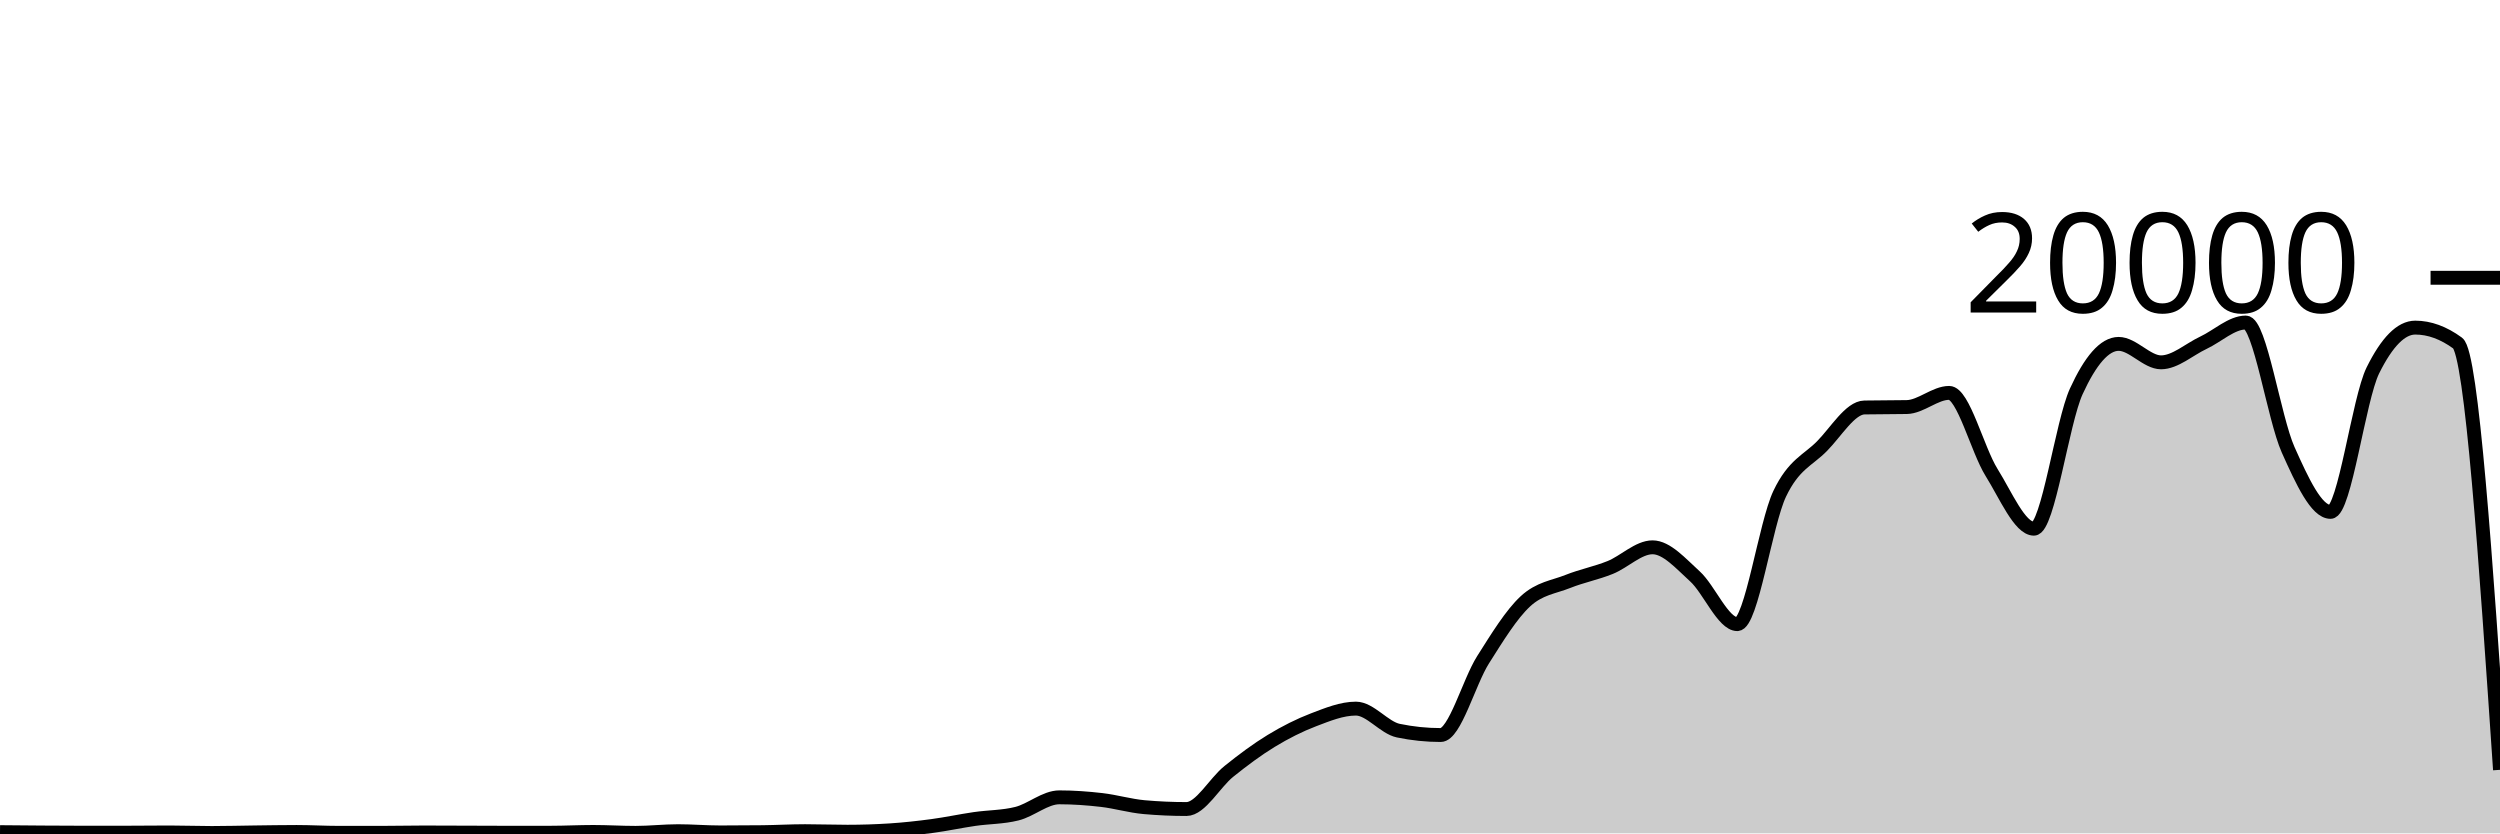
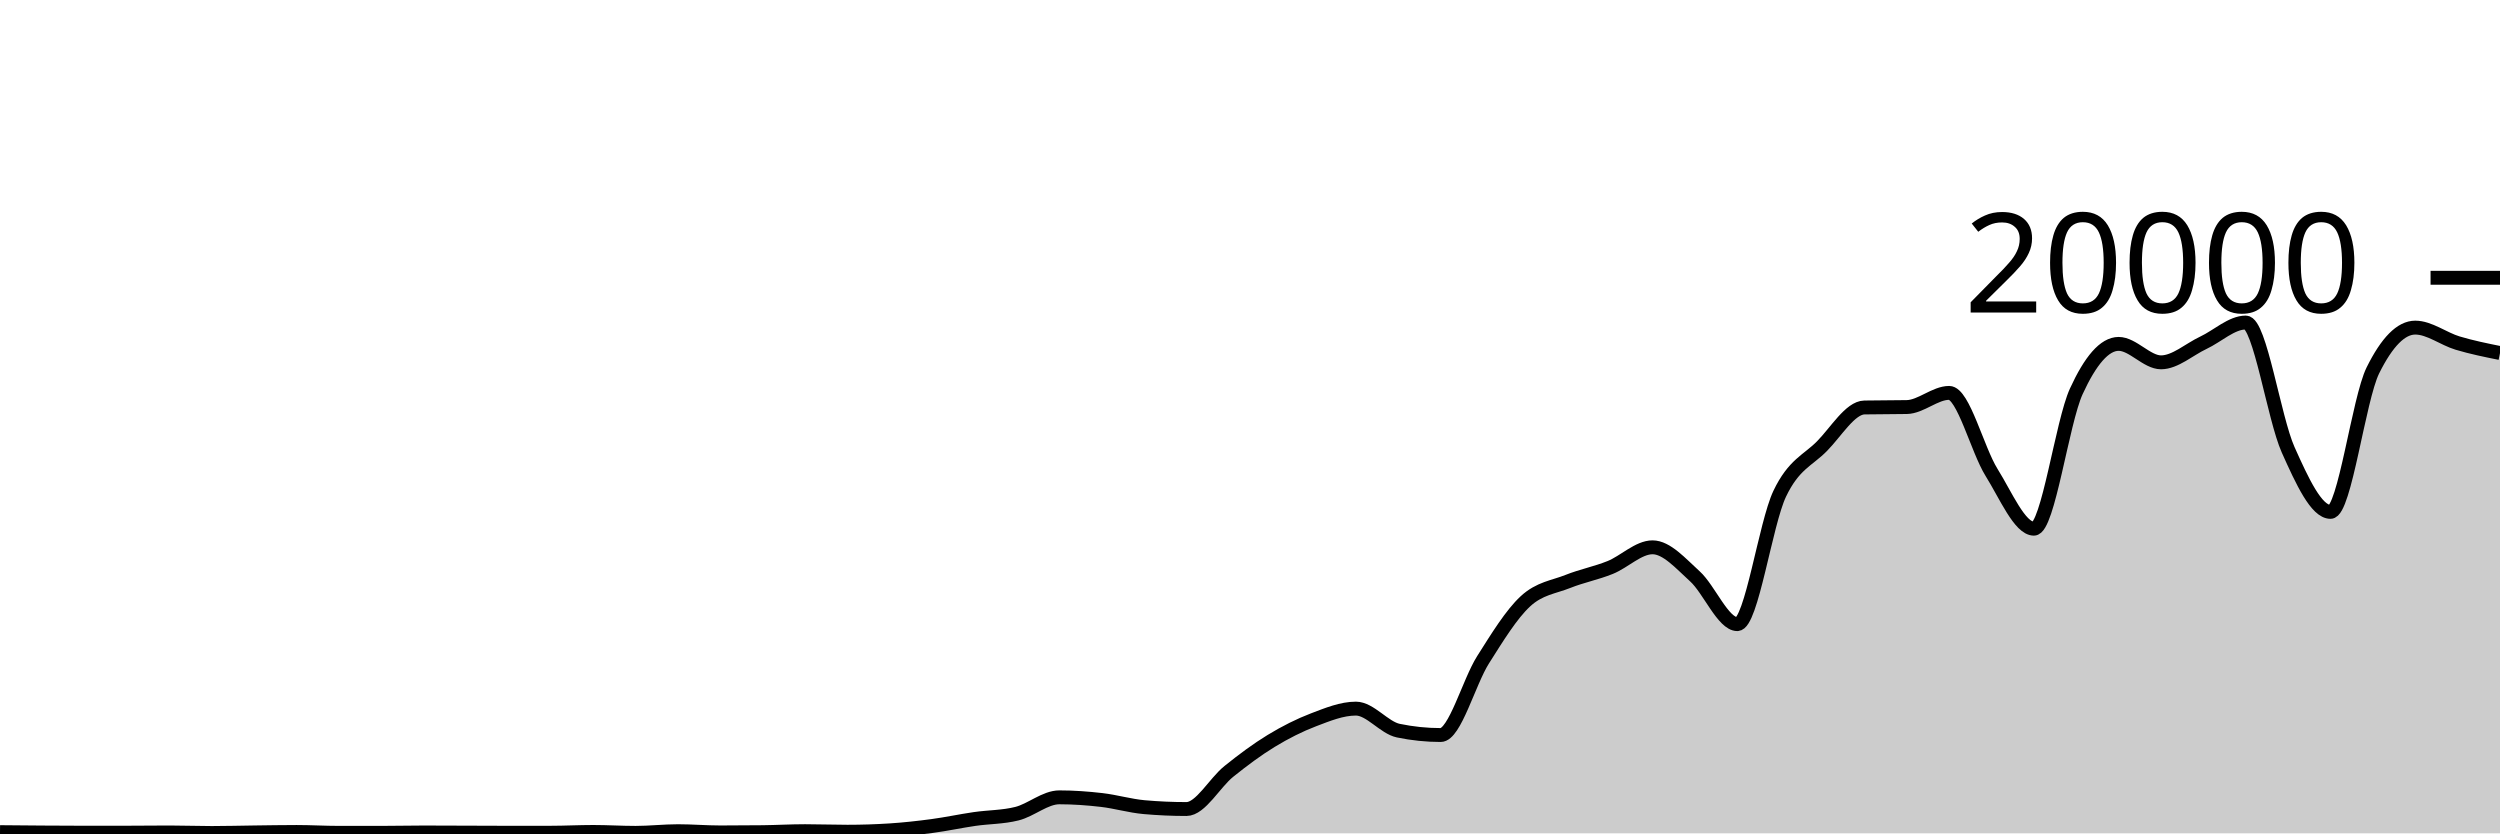
<svg xmlns="http://www.w3.org/2000/svg" viewBox="0 0 180 60">
  <g transform="translate(0,20)">
-     <path class="area" fill="rgba(0, 0, 0, 0.2)" d="M0,39.914C1.017,39.924,2.034,39.933,3.051,39.94C4.068,39.947,5.085,39.954,6.102,39.954C7.119,39.954,8.136,39.953,9.153,39.952C10.169,39.951,11.186,39.936,12.203,39.936C13.22,39.936,14.237,39.976,15.254,39.976C16.271,39.976,17.288,39.946,18.305,39.934C19.322,39.922,20.339,39.902,21.356,39.902C22.373,39.902,23.39,39.964,24.407,39.964C25.424,39.964,26.441,39.964,27.458,39.964C28.475,39.964,29.492,39.938,30.508,39.938C31.525,39.938,32.542,39.945,33.559,39.948C34.576,39.951,35.593,39.958,36.61,39.958C37.627,39.958,38.644,39.957,39.661,39.956C40.678,39.955,41.695,39.9,42.712,39.9C43.729,39.9,44.746,39.966,45.763,39.966C46.78,39.966,47.797,39.846,48.814,39.846C49.831,39.846,50.847,39.934,51.864,39.934C52.881,39.934,53.898,39.928,54.915,39.916C55.932,39.904,56.949,39.844,57.966,39.844C58.983,39.844,60,39.884,61.017,39.884C62.034,39.884,63.051,39.851,64.068,39.786C65.085,39.721,66.102,39.608,67.119,39.472C68.136,39.336,69.153,39.116,70.169,38.968C71.186,38.82,72.203,38.84,73.22,38.584C74.237,38.328,75.254,37.408,76.271,37.408C77.288,37.408,78.305,37.482,79.322,37.6C80.339,37.718,81.356,38.023,82.373,38.114C83.39,38.205,84.407,38.25,85.424,38.25C86.441,38.25,87.458,36.359,88.475,35.542C89.492,34.725,90.508,33.965,91.525,33.346C92.542,32.727,93.559,32.214,94.576,31.826C95.593,31.438,96.61,31.02,97.627,31.02C98.644,31.02,99.661,32.395,100.678,32.606C101.695,32.817,102.712,32.922,103.729,32.922C104.746,32.922,105.763,29.109,106.78,27.504C107.797,25.899,108.814,24.234,109.831,23.294C110.847,22.354,111.864,22.272,112.881,21.866C113.898,21.46,114.915,21.27,115.932,20.86C116.949,20.45,117.966,19.406,118.983,19.406C120,19.406,121.017,20.576,122.034,21.498C123.051,22.42,124.068,24.938,125.085,24.938C126.102,24.938,127.119,17.692,128.136,15.556C129.153,13.42,130.169,13.156,131.186,12.12C132.203,11.084,133.22,9.358,134.237,9.338C135.254,9.318,136.271,9.328,137.288,9.308C138.305,9.288,139.322,8.288,140.339,8.288C141.356,8.288,142.373,12.382,143.39,14.012C144.407,15.642,145.424,18.066,146.441,18.066C147.458,18.066,148.475,10.396,149.492,8.178C150.508,5.96,151.525,4.76,152.542,4.76C153.559,4.76,154.576,6.088,155.593,6.088C156.61,6.088,157.627,5.156,158.644,4.678C159.661,4.2,160.678,3.222,161.695,3.222C162.712,3.222,163.729,10.112,164.746,12.384C165.763,14.656,166.78,16.856,167.797,16.856C168.814,16.856,169.831,8.721,170.847,6.668C171.864,4.615,172.881,3.588,173.898,3.588C174.915,3.588,175.932,3.959,176.949,4.702C177.966,5.445,178.983,20.436,180,35.428L180,40C178.983,40,177.966,40,176.949,40C175.932,40,174.915,40,173.898,40C172.881,40,171.864,40,170.847,40C169.831,40,168.814,40,167.797,40C166.78,40,165.763,40,164.746,40C163.729,40,162.712,40,161.695,40C160.678,40,159.661,40,158.644,40C157.627,40,156.61,40,155.593,40C154.576,40,153.559,40,152.542,40C151.525,40,150.508,40,149.492,40C148.475,40,147.458,40,146.441,40C145.424,40,144.407,40,143.39,40C142.373,40,141.356,40,140.339,40C139.322,40,138.305,40,137.288,40C136.271,40,135.254,40,134.237,40C133.22,40,132.203,40,131.186,40C130.169,40,129.153,40,128.136,40C127.119,40,126.102,40,125.085,40C124.068,40,123.051,40,122.034,40C121.017,40,120,40,118.983,40C117.966,40,116.949,40,115.932,40C114.915,40,113.898,40,112.881,40C111.864,40,110.847,40,109.831,40C108.814,40,107.797,40,106.78,40C105.763,40,104.746,40,103.729,40C102.712,40,101.695,40,100.678,40C99.661,40,98.644,40,97.627,40C96.61,40,95.593,40,94.576,40C93.559,40,92.542,40,91.525,40C90.508,40,89.492,40,88.475,40C87.458,40,86.441,40,85.424,40C84.407,40,83.39,40,82.373,40C81.356,40,80.339,40,79.322,40C78.305,40,77.288,40,76.271,40C75.254,40,74.237,40,73.22,40C72.203,40,71.186,40,70.169,40C69.153,40,68.136,40,67.119,40C66.102,40,65.085,40,64.068,40C63.051,40,62.034,40,61.017,40C60,40,58.983,40,57.966,40C56.949,40,55.932,40,54.915,40C53.898,40,52.881,40,51.864,40C50.847,40,49.831,40,48.814,40C47.797,40,46.78,40,45.763,40C44.746,40,43.729,40,42.712,40C41.695,40,40.678,40,39.661,40C38.644,40,37.627,40,36.61,40C35.593,40,34.576,40,33.559,40C32.542,40,31.525,40,30.508,40C29.492,40,28.475,40,27.458,40C26.441,40,25.424,40,24.407,40C23.39,40,22.373,40,21.356,40C20.339,40,19.322,40,18.305,40C17.288,40,16.271,40,15.254,40C14.237,40,13.22,40,12.203,40C11.186,40,10.169,40,9.153,40C8.136,40,7.119,40,6.102,40C5.085,40,4.068,40,3.051,40C2.034,40,1.017,40,0,40Z" />
-     <path class="line" stroke="black" fill="none" d="M0,39.914C1.017,39.924,2.034,39.933,3.051,39.94C4.068,39.947,5.085,39.954,6.102,39.954C7.119,39.954,8.136,39.953,9.153,39.952C10.169,39.951,11.186,39.936,12.203,39.936C13.22,39.936,14.237,39.976,15.254,39.976C16.271,39.976,17.288,39.946,18.305,39.934C19.322,39.922,20.339,39.902,21.356,39.902C22.373,39.902,23.39,39.964,24.407,39.964C25.424,39.964,26.441,39.964,27.458,39.964C28.475,39.964,29.492,39.938,30.508,39.938C31.525,39.938,32.542,39.945,33.559,39.948C34.576,39.951,35.593,39.958,36.61,39.958C37.627,39.958,38.644,39.957,39.661,39.956C40.678,39.955,41.695,39.9,42.712,39.9C43.729,39.9,44.746,39.966,45.763,39.966C46.78,39.966,47.797,39.846,48.814,39.846C49.831,39.846,50.847,39.934,51.864,39.934C52.881,39.934,53.898,39.928,54.915,39.916C55.932,39.904,56.949,39.844,57.966,39.844C58.983,39.844,60,39.884,61.017,39.884C62.034,39.884,63.051,39.851,64.068,39.786C65.085,39.721,66.102,39.608,67.119,39.472C68.136,39.336,69.153,39.116,70.169,38.968C71.186,38.82,72.203,38.84,73.22,38.584C74.237,38.328,75.254,37.408,76.271,37.408C77.288,37.408,78.305,37.482,79.322,37.6C80.339,37.718,81.356,38.023,82.373,38.114C83.39,38.205,84.407,38.25,85.424,38.25C86.441,38.25,87.458,36.359,88.475,35.542C89.492,34.725,90.508,33.965,91.525,33.346C92.542,32.727,93.559,32.214,94.576,31.826C95.593,31.438,96.61,31.02,97.627,31.02C98.644,31.02,99.661,32.395,100.678,32.606C101.695,32.817,102.712,32.922,103.729,32.922C104.746,32.922,105.763,29.109,106.78,27.504C107.797,25.899,108.814,24.234,109.831,23.294C110.847,22.354,111.864,22.272,112.881,21.866C113.898,21.46,114.915,21.27,115.932,20.86C116.949,20.45,117.966,19.406,118.983,19.406C120,19.406,121.017,20.576,122.034,21.498C123.051,22.42,124.068,24.938,125.085,24.938C126.102,24.938,127.119,17.692,128.136,15.556C129.153,13.42,130.169,13.156,131.186,12.12C132.203,11.084,133.22,9.358,134.237,9.338C135.254,9.318,136.271,9.328,137.288,9.308C138.305,9.288,139.322,8.288,140.339,8.288C141.356,8.288,142.373,12.382,143.39,14.012C144.407,15.642,145.424,18.066,146.441,18.066C147.458,18.066,148.475,10.396,149.492,8.178C150.508,5.96,151.525,4.76,152.542,4.76C153.559,4.76,154.576,6.088,155.593,6.088C156.61,6.088,157.627,5.156,158.644,4.678C159.661,4.2,160.678,3.222,161.695,3.222C162.712,3.222,163.729,10.112,164.746,12.384C165.763,14.656,166.78,16.856,167.797,16.856C168.814,16.856,169.831,8.721,170.847,6.668C171.864,4.615,172.881,3.588,173.898,3.588C174.915,3.588,175.932,3.959,176.949,4.702C177.966,5.445,178.983,20.436,180,35.428" />
+     <path class="area" fill="rgba(0, 0, 0, 0.2)" d="M0,39.914C1.017,39.924,2.034,39.933,3.051,39.94C4.068,39.947,5.085,39.954,6.102,39.954C7.119,39.954,8.136,39.953,9.153,39.952C10.169,39.951,11.186,39.936,12.203,39.936C13.22,39.936,14.237,39.976,15.254,39.976C16.271,39.976,17.288,39.946,18.305,39.934C19.322,39.922,20.339,39.902,21.356,39.902C22.373,39.902,23.39,39.964,24.407,39.964C25.424,39.964,26.441,39.964,27.458,39.964C28.475,39.964,29.492,39.938,30.508,39.938C31.525,39.938,32.542,39.945,33.559,39.948C34.576,39.951,35.593,39.958,36.61,39.958C37.627,39.958,38.644,39.957,39.661,39.956C40.678,39.955,41.695,39.9,42.712,39.9C43.729,39.9,44.746,39.966,45.763,39.966C46.78,39.966,47.797,39.846,48.814,39.846C49.831,39.846,50.847,39.934,51.864,39.934C52.881,39.934,53.898,39.928,54.915,39.916C55.932,39.904,56.949,39.844,57.966,39.844C58.983,39.844,60,39.884,61.017,39.884C62.034,39.884,63.051,39.851,64.068,39.786C65.085,39.721,66.102,39.608,67.119,39.472C68.136,39.336,69.153,39.116,70.169,38.968C71.186,38.82,72.203,38.84,73.22,38.584C74.237,38.328,75.254,37.408,76.271,37.408C77.288,37.408,78.305,37.482,79.322,37.6C80.339,37.718,81.356,38.023,82.373,38.114C83.39,38.205,84.407,38.25,85.424,38.25C86.441,38.25,87.458,36.359,88.475,35.542C89.492,34.725,90.508,33.965,91.525,33.346C92.542,32.727,93.559,32.214,94.576,31.826C95.593,31.438,96.61,31.02,97.627,31.02C98.644,31.02,99.661,32.395,100.678,32.606C101.695,32.817,102.712,32.922,103.729,32.922C104.746,32.922,105.763,29.109,106.78,27.504C107.797,25.899,108.814,24.234,109.831,23.294C110.847,22.354,111.864,22.272,112.881,21.866C113.898,21.46,114.915,21.27,115.932,20.86C116.949,20.45,117.966,19.406,118.983,19.406C120,19.406,121.017,20.576,122.034,21.498C123.051,22.42,124.068,24.938,125.085,24.938C126.102,24.938,127.119,17.692,128.136,15.556C129.153,13.42,130.169,13.156,131.186,12.12C132.203,11.084,133.22,9.358,134.237,9.338C135.254,9.318,136.271,9.328,137.288,9.308C138.305,9.288,139.322,8.288,140.339,8.288C141.356,8.288,142.373,12.382,143.39,14.012C144.407,15.642,145.424,18.066,146.441,18.066C147.458,18.066,148.475,10.396,149.492,8.178C150.508,5.96,151.525,4.76,152.542,4.76C153.559,4.76,154.576,6.088,155.593,6.088C156.61,6.088,157.627,5.156,158.644,4.678C159.661,4.2,160.678,3.222,161.695,3.222C162.712,3.222,163.729,10.112,164.746,12.384C165.763,14.656,166.78,16.856,167.797,16.856C168.814,16.856,169.831,8.721,170.847,6.668C171.864,4.615,172.881,3.588,173.898,3.588C174.915,3.588,175.932,4.397,176.949,4.702C177.966,5.007,178.983,5.212,180,5.418L180,40C178.983,40,177.966,40,176.949,40C175.932,40,174.915,40,173.898,40C172.881,40,171.864,40,170.847,40C169.831,40,168.814,40,167.797,40C166.78,40,165.763,40,164.746,40C163.729,40,162.712,40,161.695,40C160.678,40,159.661,40,158.644,40C157.627,40,156.61,40,155.593,40C154.576,40,153.559,40,152.542,40C151.525,40,150.508,40,149.492,40C148.475,40,147.458,40,146.441,40C145.424,40,144.407,40,143.39,40C142.373,40,141.356,40,140.339,40C139.322,40,138.305,40,137.288,40C136.271,40,135.254,40,134.237,40C133.22,40,132.203,40,131.186,40C130.169,40,129.153,40,128.136,40C127.119,40,126.102,40,125.085,40C124.068,40,123.051,40,122.034,40C121.017,40,120,40,118.983,40C117.966,40,116.949,40,115.932,40C114.915,40,113.898,40,112.881,40C111.864,40,110.847,40,109.831,40C108.814,40,107.797,40,106.78,40C105.763,40,104.746,40,103.729,40C102.712,40,101.695,40,100.678,40C99.661,40,98.644,40,97.627,40C96.61,40,95.593,40,94.576,40C93.559,40,92.542,40,91.525,40C90.508,40,89.492,40,88.475,40C87.458,40,86.441,40,85.424,40C84.407,40,83.39,40,82.373,40C81.356,40,80.339,40,79.322,40C78.305,40,77.288,40,76.271,40C75.254,40,74.237,40,73.22,40C72.203,40,71.186,40,70.169,40C69.153,40,68.136,40,67.119,40C66.102,40,65.085,40,64.068,40C63.051,40,62.034,40,61.017,40C60,40,58.983,40,57.966,40C56.949,40,55.932,40,54.915,40C53.898,40,52.881,40,51.864,40C50.847,40,49.831,40,48.814,40C47.797,40,46.78,40,45.763,40C44.746,40,43.729,40,42.712,40C41.695,40,40.678,40,39.661,40C38.644,40,37.627,40,36.61,40C35.593,40,34.576,40,33.559,40C32.542,40,31.525,40,30.508,40C29.492,40,28.475,40,27.458,40C26.441,40,25.424,40,24.407,40C23.39,40,22.373,40,21.356,40C20.339,40,19.322,40,18.305,40C17.288,40,16.271,40,15.254,40C14.237,40,13.22,40,12.203,40C11.186,40,10.169,40,9.153,40C8.136,40,7.119,40,6.102,40C5.085,40,4.068,40,3.051,40C2.034,40,1.017,40,0,40Z" />
+     <path class="line" stroke="black" fill="none" d="M0,39.914C1.017,39.924,2.034,39.933,3.051,39.94C4.068,39.947,5.085,39.954,6.102,39.954C7.119,39.954,8.136,39.953,9.153,39.952C10.169,39.951,11.186,39.936,12.203,39.936C13.22,39.936,14.237,39.976,15.254,39.976C16.271,39.976,17.288,39.946,18.305,39.934C19.322,39.922,20.339,39.902,21.356,39.902C22.373,39.902,23.39,39.964,24.407,39.964C25.424,39.964,26.441,39.964,27.458,39.964C28.475,39.964,29.492,39.938,30.508,39.938C31.525,39.938,32.542,39.945,33.559,39.948C34.576,39.951,35.593,39.958,36.61,39.958C37.627,39.958,38.644,39.957,39.661,39.956C40.678,39.955,41.695,39.9,42.712,39.9C43.729,39.9,44.746,39.966,45.763,39.966C46.78,39.966,47.797,39.846,48.814,39.846C49.831,39.846,50.847,39.934,51.864,39.934C52.881,39.934,53.898,39.928,54.915,39.916C55.932,39.904,56.949,39.844,57.966,39.844C58.983,39.844,60,39.884,61.017,39.884C62.034,39.884,63.051,39.851,64.068,39.786C65.085,39.721,66.102,39.608,67.119,39.472C68.136,39.336,69.153,39.116,70.169,38.968C71.186,38.82,72.203,38.84,73.22,38.584C74.237,38.328,75.254,37.408,76.271,37.408C77.288,37.408,78.305,37.482,79.322,37.6C80.339,37.718,81.356,38.023,82.373,38.114C83.39,38.205,84.407,38.25,85.424,38.25C86.441,38.25,87.458,36.359,88.475,35.542C89.492,34.725,90.508,33.965,91.525,33.346C92.542,32.727,93.559,32.214,94.576,31.826C95.593,31.438,96.61,31.02,97.627,31.02C98.644,31.02,99.661,32.395,100.678,32.606C101.695,32.817,102.712,32.922,103.729,32.922C104.746,32.922,105.763,29.109,106.78,27.504C107.797,25.899,108.814,24.234,109.831,23.294C110.847,22.354,111.864,22.272,112.881,21.866C113.898,21.46,114.915,21.27,115.932,20.86C116.949,20.45,117.966,19.406,118.983,19.406C120,19.406,121.017,20.576,122.034,21.498C123.051,22.42,124.068,24.938,125.085,24.938C126.102,24.938,127.119,17.692,128.136,15.556C129.153,13.42,130.169,13.156,131.186,12.12C132.203,11.084,133.22,9.358,134.237,9.338C135.254,9.318,136.271,9.328,137.288,9.308C138.305,9.288,139.322,8.288,140.339,8.288C141.356,8.288,142.373,12.382,143.39,14.012C144.407,15.642,145.424,18.066,146.441,18.066C147.458,18.066,148.475,10.396,149.492,8.178C150.508,5.96,151.525,4.76,152.542,4.76C153.559,4.76,154.576,6.088,155.593,6.088C156.61,6.088,157.627,5.156,158.644,4.678C159.661,4.2,160.678,3.222,161.695,3.222C162.712,3.222,163.729,10.112,164.746,12.384C165.763,14.656,166.78,16.856,167.797,16.856C168.814,16.856,169.831,8.721,170.847,6.668C171.864,4.615,172.881,3.588,173.898,3.588C174.915,3.588,175.932,4.397,176.949,4.702C177.966,5.007,178.983,5.212,180,5.418" />
    <path class="axis-ceiling" stroke-width="1" stroke="black" fill="none" d="M175,0L180,0" />
    <text class="axis-ceiling-label" font-family="sans-serif" text-anchor="end" font-size="10px" x="170" y="2.5">20000</text>
  </g>
</svg>
